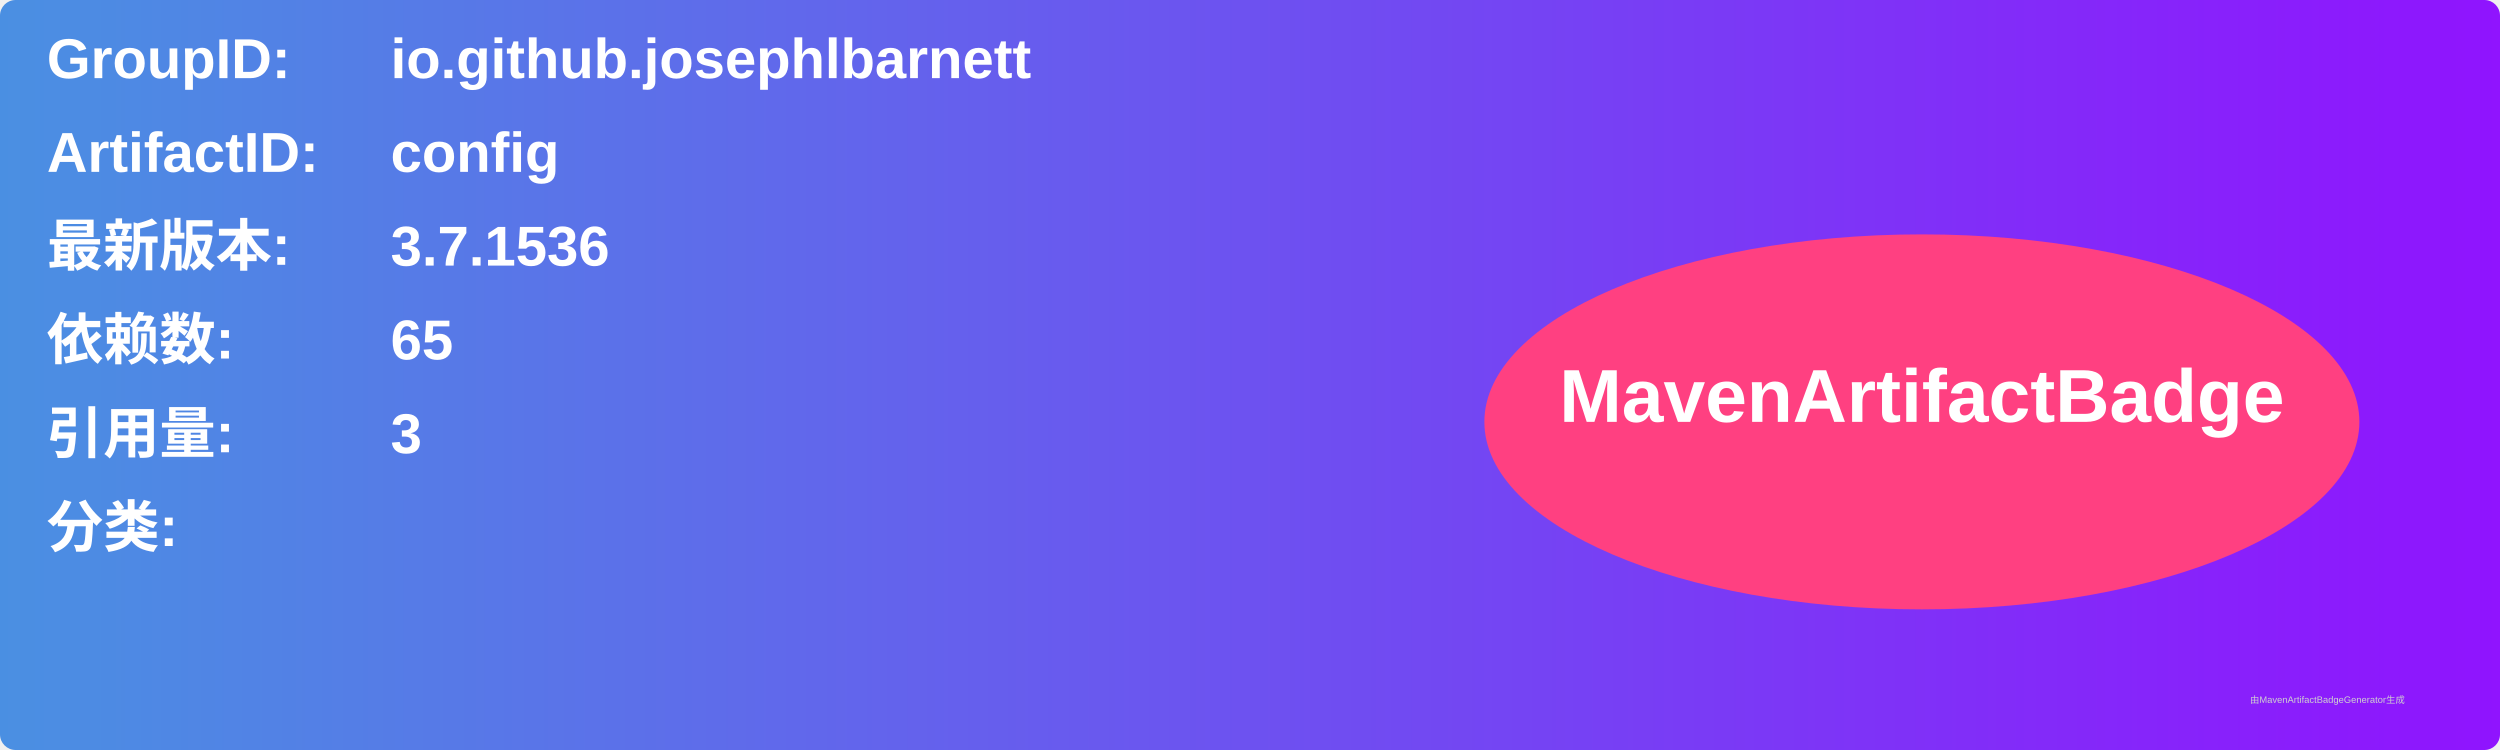
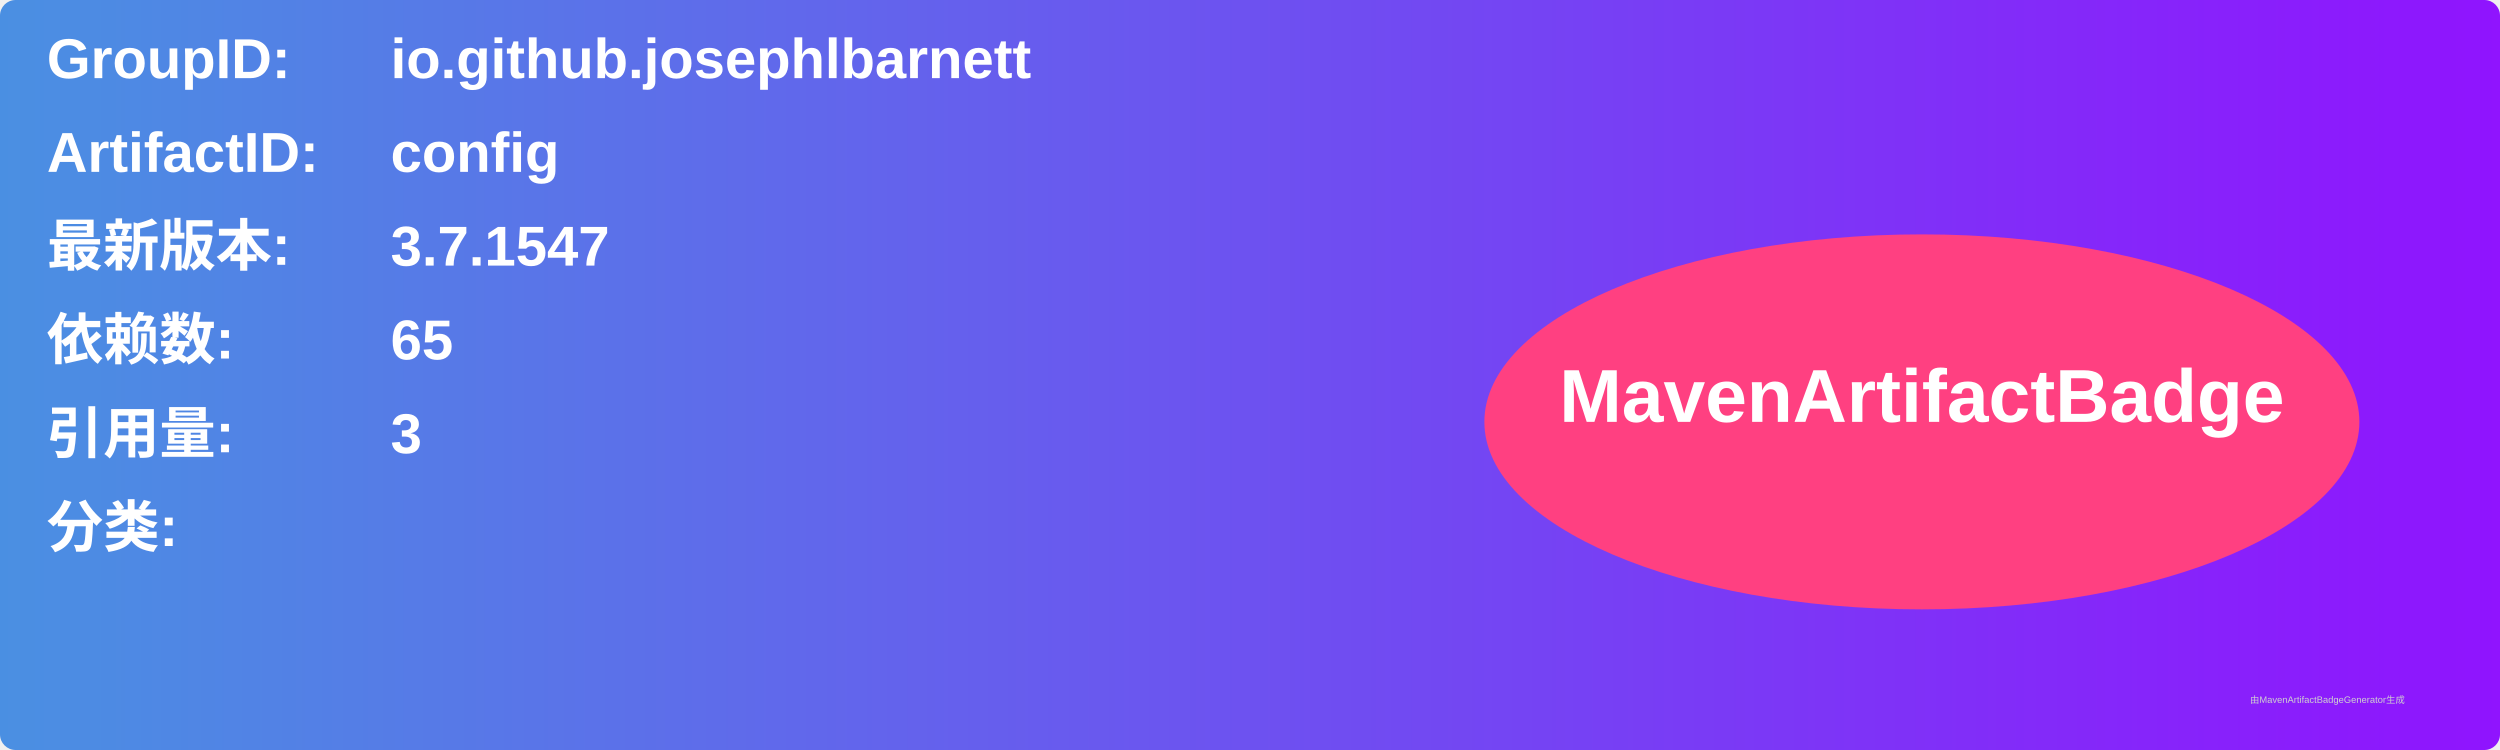
<svg xmlns="http://www.w3.org/2000/svg" width="800" height="240" viewBox="0 0 800 240">
  <linearGradient id="grad" x1="0%" y1="0%" x2="100%" y2="0%">
    <stop offset="0%" stop-color="#4a90e2" />
    <stop offset="100%" stop-color="#9013fe" />
  </linearGradient>
  <rect width="100%" height="100%" rx="5" ry="5" fill="url(#grad)" />
  <g transform="translate(15, 15)">
    <text x="0" y="10" font-family="Arial" font-size="18" fill="white" font-weight="bold" width="260">GroupID:</text>
    <text x="110" y="10" font-family="Arial" font-size="18" fill="white" font-weight="bold" width="460">io.github.josephlbarnett</text>
    <text x="0" y="40" font-family="Arial" font-size="18" fill="white" font-weight="bold" width="260">ArtifactID:</text>
    <text x="110" y="40" font-family="Arial" font-size="18" fill="white" font-weight="bold" width="460">config</text>
    <text x="0" y="70" font-family="Arial" font-size="18" fill="white" font-weight="bold">最新版本:</text>
    <text x="110" y="70" font-family="Arial" font-size="18" fill="white" font-weight="bold">
-       <tspan font-weight="bold">3.7.1536</tspan>
+       <tspan font-weight="bold">3.7.1547</tspan>
    </text>
    <text x="0" y="100" font-family="Arial" font-size="18" fill="white" font-weight="bold">依赖数: </text>
    <text x="110" y="100" font-family="Arial" font-size="18" fill="white">
      <tspan font-weight="bold">65</tspan>
    </text>
    <text x="0" y="130" font-family="Arial" font-size="18" fill="white" font-weight="bold">引用量: </text>
    <text x="110" y="130" font-family="Arial" font-size="18" fill="white">
      <tspan font-weight="bold">3</tspan>
    </text>
    <text x="0" y="160" font-family="Arial" font-size="18" fill="white" font-weight="bold">分类:</text>
    <text x="10" y="190" font-family="Arial" font-size="10" fill="white">
      <tspan font-weight="bold" />
    </text>
    <ellipse cx="600" cy="120" rx="140" ry="60" fill="#ff4081" />
    <text x="600" y="120" text-anchor="middle" font-family="Arial" font-size="24" fill="white" font-weight="bold">MavenArtifactBadge</text>
  </g>
  <text x="720" y="225" font-family="Arial" font-size="3" fill="#d0d0d0">由MavenArtifactBadgeGenerator生成</text>
</svg>
